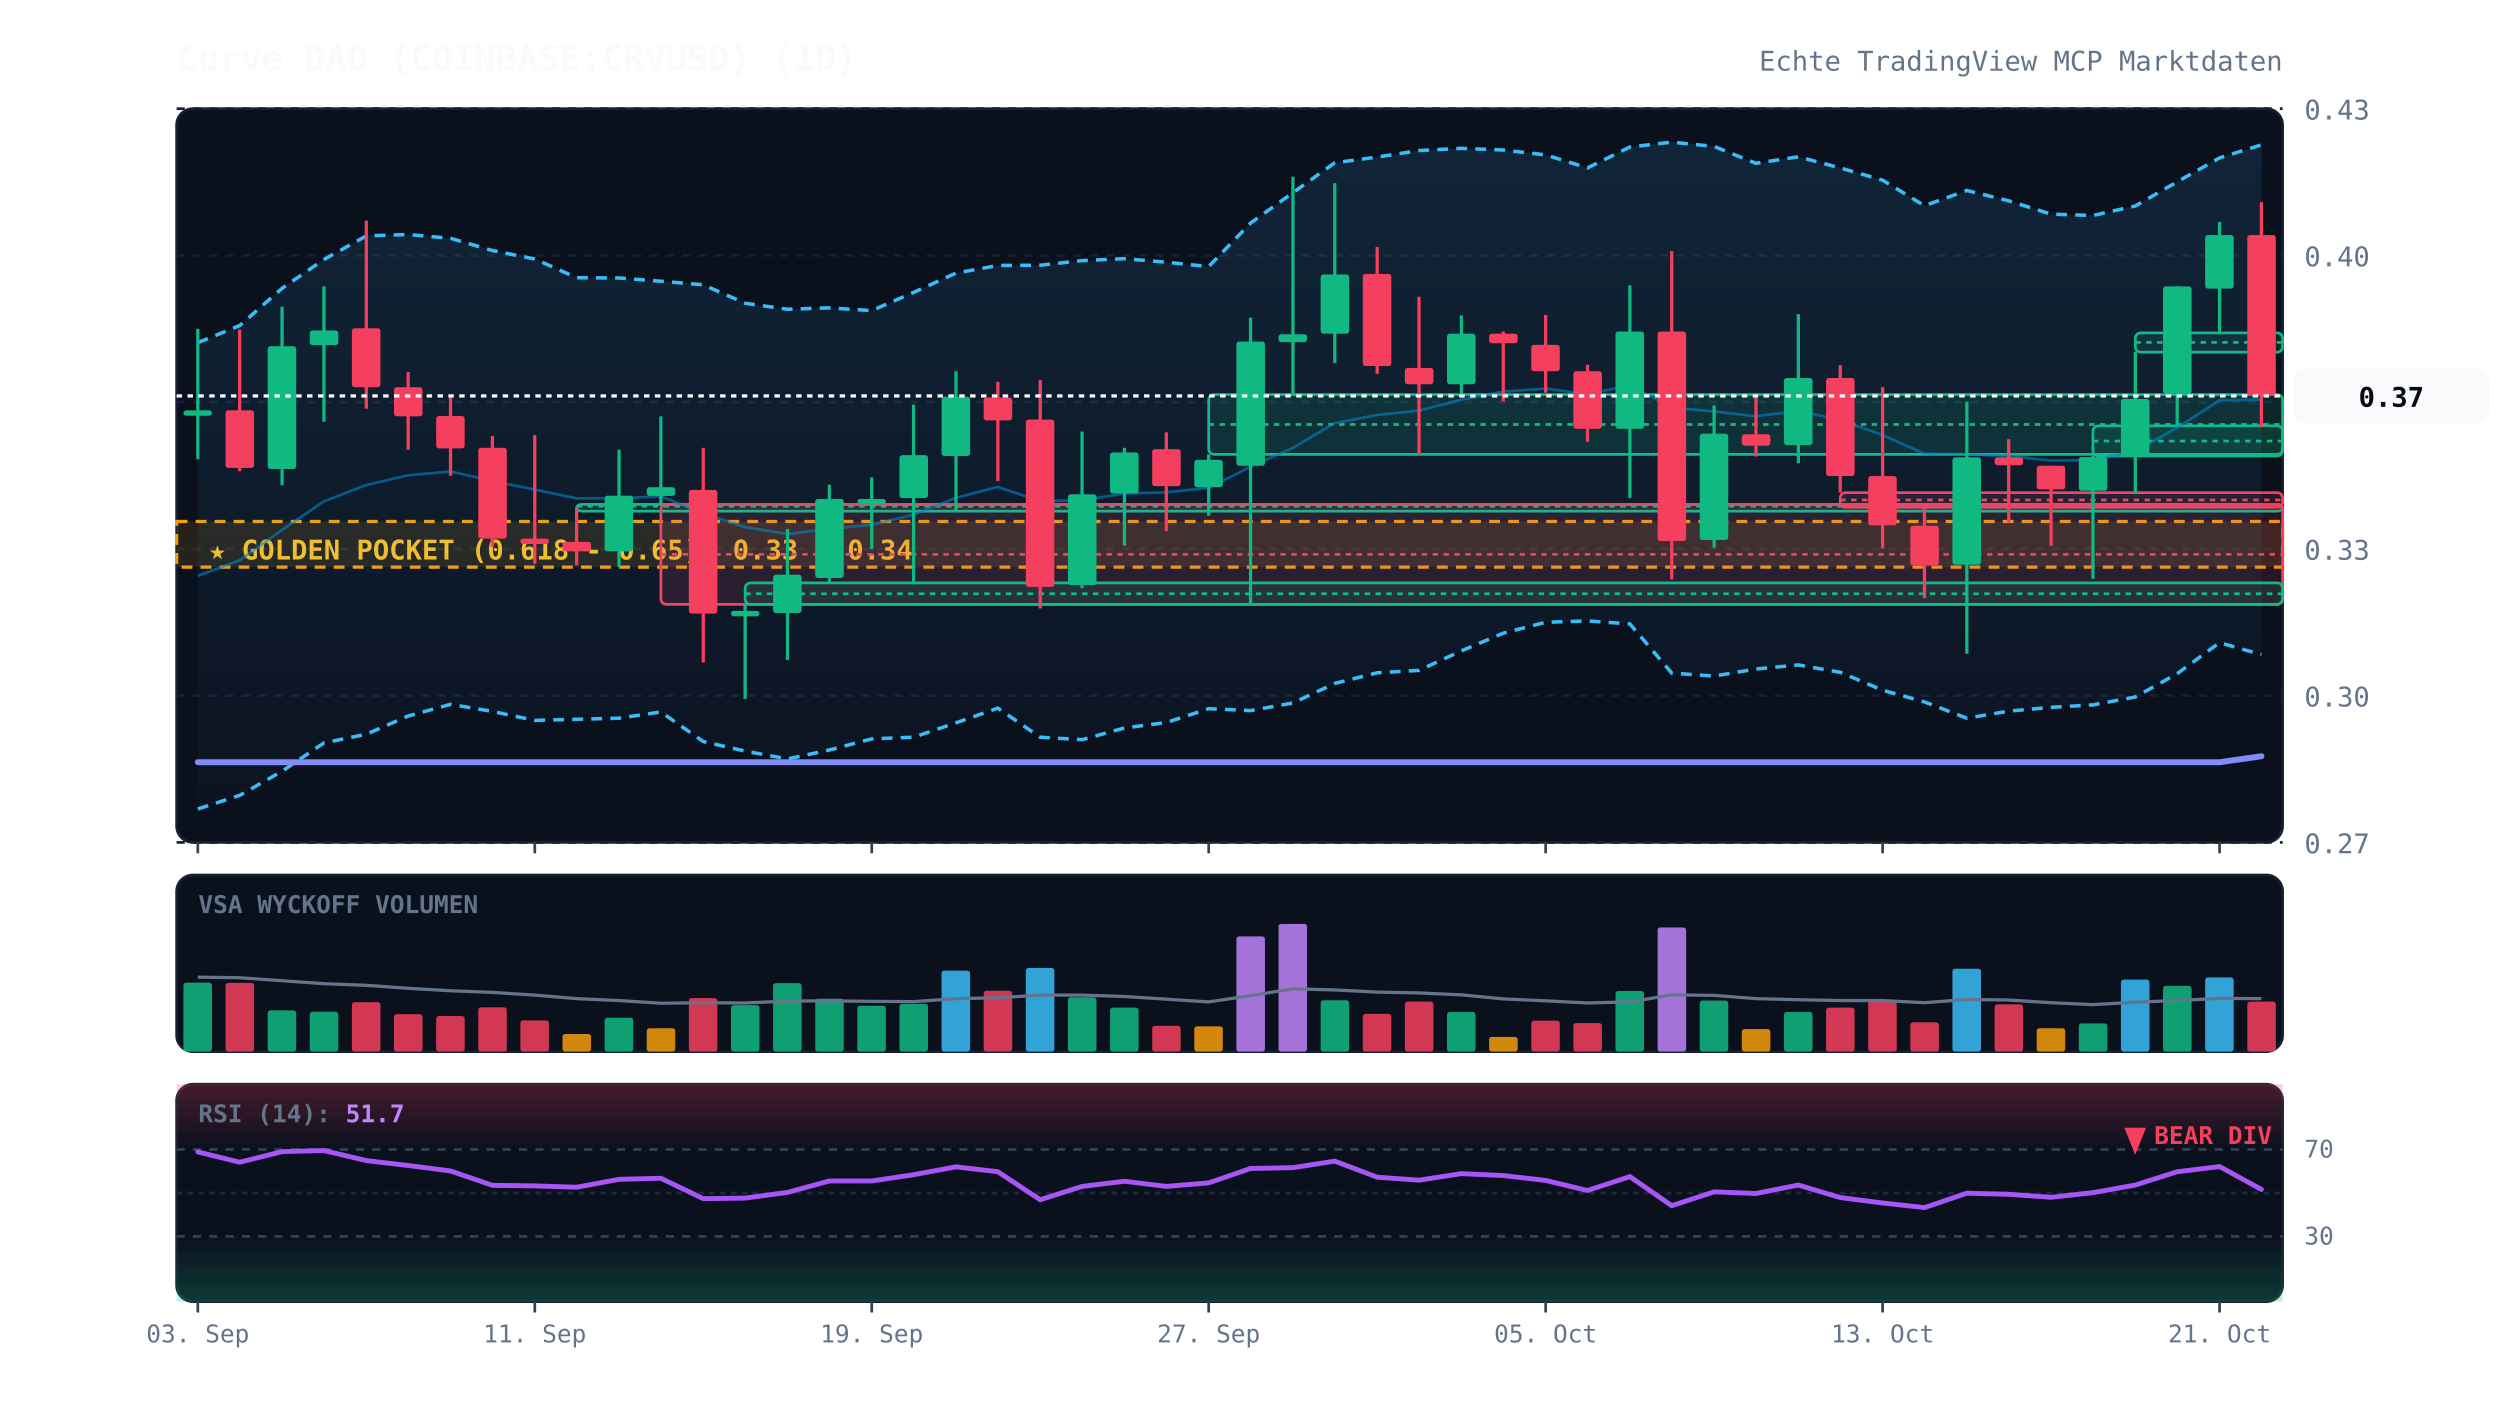
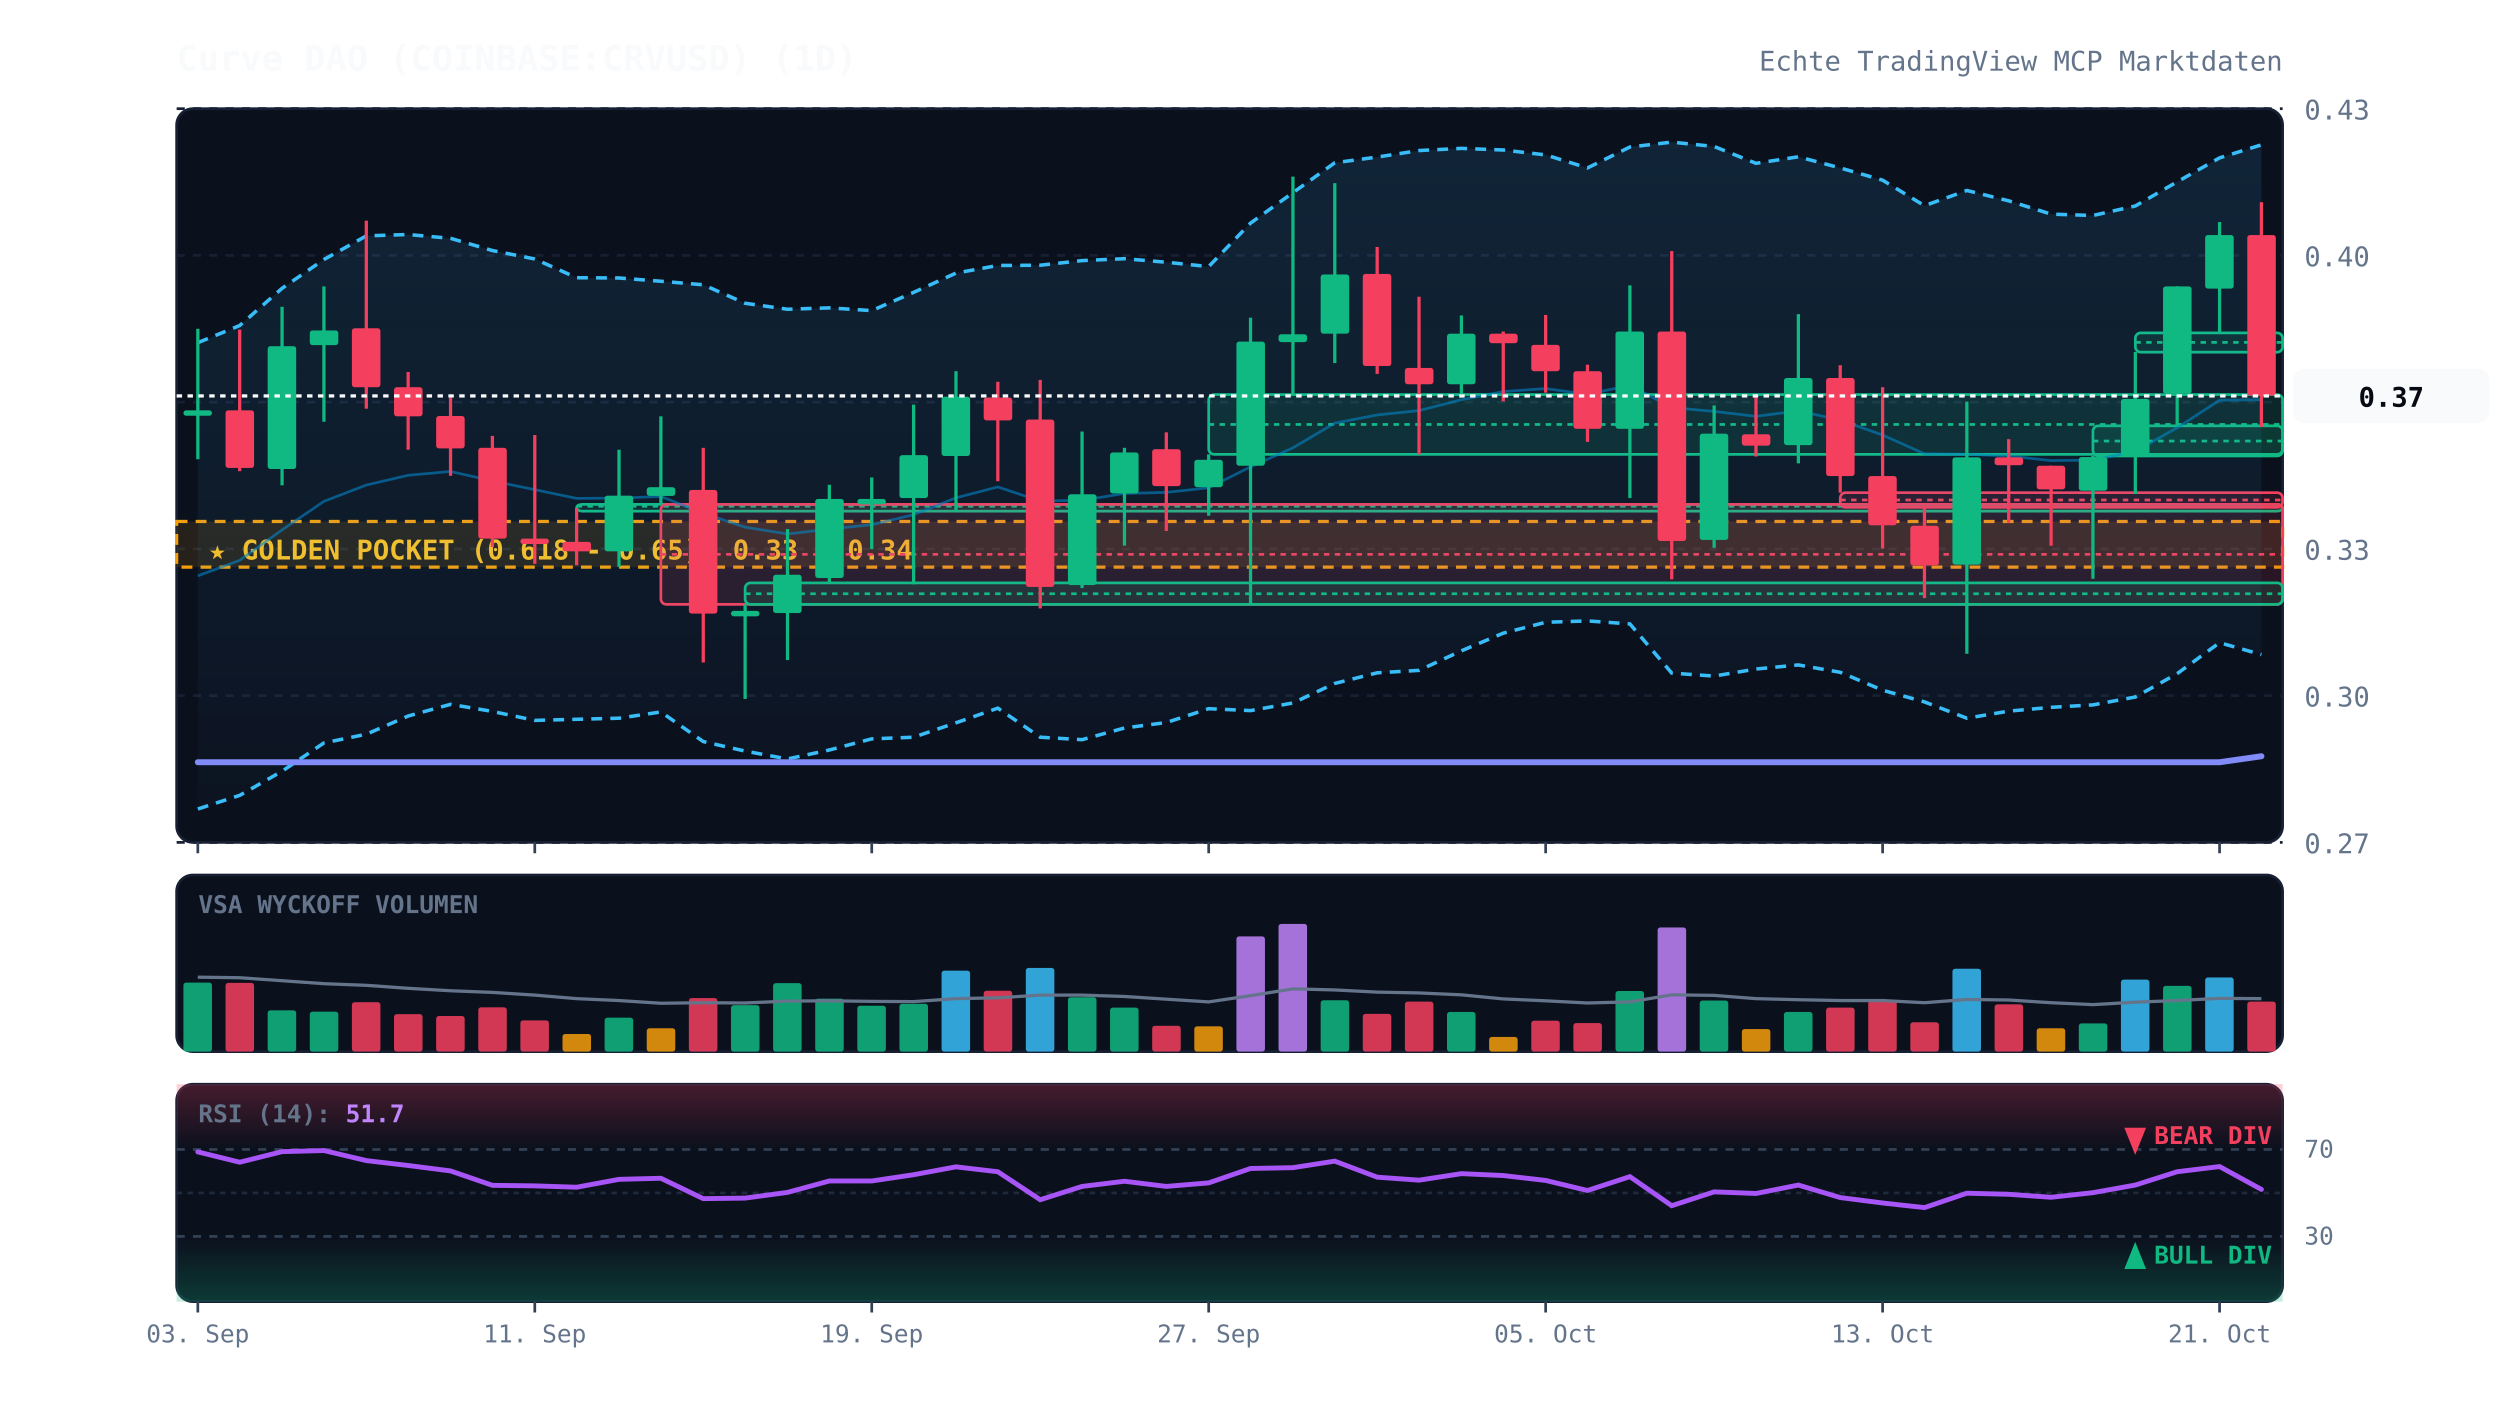
<svg xmlns="http://www.w3.org/2000/svg" viewBox="0 0 920 520" width="100%" height="100%" style="background:#070a13; font-family:'JetBrains Mono', monospace;">
  <defs>
    <linearGradient id="cloud-grad" x1="0%" y1="0%" x2="0%" y2="100%">
      <stop offset="0%" stop-color="#38bdf8" stop-opacity="0.12" />
      <stop offset="100%" stop-color="#38bdf8" stop-opacity="0.02" />
    </linearGradient>
    <linearGradient id="rsi-overbought" x1="0%" y1="0%" x2="0%" y2="100%">
      <stop offset="0%" stop-color="#f43f5e" stop-opacity="0.25" />
      <stop offset="100%" stop-color="#f43f5e" stop-opacity="0.0" />
    </linearGradient>
    <linearGradient id="rsi-oversold" x1="0%" y1="0%" x2="0%" y2="100%">
      <stop offset="0%" stop-color="#10b981" stop-opacity="0.0" />
      <stop offset="100%" stop-color="#10b981" stop-opacity="0.25" />
    </linearGradient>
  </defs>
  <rect x="65" y="40" width="775" height="270" fill="#0b101d" rx="6" stroke="#172033" stroke-width="1" />
  <rect x="65" y="322" width="775" height="65" fill="#0b101d" rx="6" stroke="#172033" stroke-width="1" />
  <rect x="65" y="399" width="775" height="80" fill="#0b101d" rx="6" stroke="#172033" stroke-width="1" />
  <line x1="65" y1="310.0" x2="840" y2="310.0" stroke="#172033" stroke-dasharray="3,3" stroke-width="1" />
  <text x="848" y="314.0" fill="#64748b" font-size="10" text-anchor="start">0.27</text>
  <line x1="65" y1="256.0" x2="840" y2="256.0" stroke="#172033" stroke-dasharray="3,3" stroke-width="1" />
  <text x="848" y="260.0" fill="#64748b" font-size="10" text-anchor="start">0.30</text>
  <line x1="65" y1="202.0" x2="840" y2="202.0" stroke="#172033" stroke-dasharray="3,3" stroke-width="1" />
  <text x="848" y="206.0" fill="#64748b" font-size="10" text-anchor="start">0.33</text>
  <line x1="65" y1="148.0" x2="840" y2="148.0" stroke="#172033" stroke-dasharray="3,3" stroke-width="1" />
  <text x="848" y="152.0" fill="#64748b" font-size="10" text-anchor="start">0.37</text>
  <line x1="65" y1="94.0" x2="840" y2="94.0" stroke="#172033" stroke-dasharray="3,3" stroke-width="1" />
  <text x="848" y="98.0" fill="#64748b" font-size="10" text-anchor="start">0.40</text>
  <line x1="65" y1="40.0" x2="840" y2="40.0" stroke="#172033" stroke-dasharray="3,3" stroke-width="1" />
  <text x="848" y="44.0" fill="#64748b" font-size="10" text-anchor="start">0.43</text>
  <rect x="65" y="191.9" width="775" height="16.8" fill="rgba(245, 158, 11, 0.12)" stroke="#f59e0b" stroke-dasharray="4,3" stroke-width="1.2" />
  <text x="77" y="205.9" fill="#fbbf24" font-size="10" font-weight="bold">★ GOLDEN POCKET (0.618 - 0.65): 0.33 - 0.34</text>
  <rect x="212.2" y="185.6" width="627.8" height="2.5" fill="rgba(16, 185, 129, 0.13)" stroke="#10b981" stroke-width="1" rx="2" />
  <line x1="212.2" y1="186.3" x2="840" y2="186.3" stroke="#10b981" stroke-dasharray="2,2" stroke-width="1" />
  <rect x="243.2" y="185.6" width="596.8" height="36.8" fill="rgba(244, 63, 94, 0.13)" stroke="#f43f5e" stroke-width="1" rx="2" />
  <line x1="243.2" y1="204.0" x2="840" y2="204.0" stroke="#f43f5e" stroke-dasharray="2,2" stroke-width="1" />
  <rect x="274.2" y="214.5" width="565.8" height="7.9" fill="rgba(16, 185, 129, 0.13)" stroke="#10b981" stroke-width="1" rx="2" />
  <line x1="274.2" y1="218.5" x2="840" y2="218.5" stroke="#10b981" stroke-dasharray="2,2" stroke-width="1" />
  <rect x="444.8" y="145.2" width="395.2" height="22.0" fill="rgba(16, 185, 129, 0.13)" stroke="#10b981" stroke-width="1" rx="2" />
  <line x1="444.8" y1="156.2" x2="840" y2="156.2" stroke="#10b981" stroke-dasharray="2,2" stroke-width="1" />
  <rect x="677.2" y="181.3" width="162.8" height="5.4" fill="rgba(244, 63, 94, 0.13)" stroke="#f43f5e" stroke-width="1" rx="2" />
  <line x1="677.2" y1="184.0" x2="840" y2="184.0" stroke="#f43f5e" stroke-dasharray="2,2" stroke-width="1" />
  <rect x="770.2" y="156.7" width="69.8" height="11.1" fill="rgba(16, 185, 129, 0.13)" stroke="#10b981" stroke-width="1" rx="2" />
  <line x1="770.2" y1="162.3" x2="840" y2="162.3" stroke="#10b981" stroke-dasharray="2,2" stroke-width="1" />
  <rect x="785.8" y="122.5" width="54.2" height="7.1" fill="rgba(16, 185, 129, 0.13)" stroke="#10b981" stroke-width="1" rx="2" />
  <line x1="785.8" y1="126.0" x2="840" y2="126.0" stroke="#10b981" stroke-dasharray="2,2" stroke-width="1" />
  <polygon points="72.8,126.1 88.2,119.8 103.8,106.1 119.2,95.5 134.8,86.8 150.2,86.3 165.8,87.7 181.2,92.2 196.8,95.3 212.2,102.2 227.8,102.3 243.2,103.5 258.8,104.8 274.2,111.6 289.8,113.8 305.2,113.3 320.8,114.3 336.2,107.6 351.8,100.5 367.2,97.7 382.8,97.6 398.2,95.9 413.8,95.2 429.2,96.5 444.8,98.1 460.2,82.1 475.8,70.9 491.2,59.9 506.8,57.8 522.2,55.4 537.8,54.6 553.2,55.2 568.8,57.0 584.2,61.8 599.8,54.1 615.2,52.3 630.8,53.9 646.2,60.1 661.8,57.7 677.2,61.8 692.8,66.3 708.2,75.7 723.8,70.1 739.2,73.9 754.8,78.8 770.2,79.3 785.8,75.8 801.2,66.9 816.8,58.1 832.2,53.3 832.2,240.9 816.8,236.5 801.2,247.9 785.8,256.5 770.2,259.4 754.8,260.3 739.2,261.7 723.8,264.3 708.2,258.3 692.8,254.0 677.2,247.4 661.8,244.7 646.2,246.2 630.8,248.8 615.2,247.7 599.8,229.6 584.2,228.5 568.8,229.0 553.2,233.0 537.8,239.5 522.2,246.7 506.8,247.6 491.2,251.5 475.8,258.7 460.2,261.5 444.8,260.8 429.2,265.9 413.8,267.9 398.2,272.2 382.8,271.3 367.2,260.6 351.8,266.0 336.2,271.3 320.8,271.9 305.2,276.0 289.8,279.3 274.2,276.4 258.8,272.9 243.2,262.0 227.8,264.3 212.2,264.7 196.8,265.1 181.2,261.8 165.8,259.2 150.2,263.5 134.8,270.2 119.2,273.4 103.8,283.8 88.2,292.7 72.8,297.7" fill="url(#cloud-grad)" />
  <polyline points="72.8,126.1 88.2,119.8 103.8,106.1 119.2,95.5 134.8,86.8 150.2,86.3 165.8,87.7 181.2,92.2 196.8,95.3 212.2,102.2 227.8,102.3 243.2,103.5 258.8,104.8 274.2,111.6 289.8,113.8 305.2,113.3 320.8,114.3 336.2,107.6 351.8,100.5 367.2,97.7 382.8,97.6 398.2,95.9 413.8,95.2 429.2,96.5 444.8,98.1 460.2,82.1 475.8,70.9 491.2,59.9 506.8,57.8 522.2,55.4 537.8,54.6 553.2,55.2 568.8,57.0 584.2,61.8 599.8,54.1 615.2,52.3 630.8,53.9 646.2,60.1 661.8,57.7 677.2,61.8 692.8,66.3 708.2,75.7 723.8,70.1 739.2,73.9 754.8,78.8 770.2,79.3 785.8,75.8 801.2,66.9 816.8,58.1 832.2,53.3" fill="none" stroke="#38bdf8" stroke-width="1.3" stroke-dasharray="4,3" />
  <polyline points="72.8,297.7 88.2,292.7 103.8,283.8 119.2,273.4 134.8,270.2 150.2,263.5 165.8,259.2 181.2,261.8 196.8,265.1 212.2,264.7 227.8,264.3 243.2,262.0 258.8,272.9 274.2,276.4 289.8,279.3 305.2,276.0 320.8,271.9 336.2,271.3 351.8,266.0 367.2,260.6 382.8,271.3 398.2,272.2 413.8,267.9 429.2,265.9 444.8,260.8 460.2,261.5 475.8,258.7 491.2,251.5 506.8,247.6 522.2,246.7 537.8,239.5 553.2,233.0 568.8,229.0 584.2,228.5 599.8,229.6 615.2,247.7 630.8,248.8 646.2,246.2 661.8,244.7 677.2,247.4 692.8,254.0 708.2,258.3 723.8,264.3 739.2,261.7 754.8,260.3 770.2,259.4 785.8,256.5 801.2,247.9 816.8,236.5 832.2,240.9" fill="none" stroke="#38bdf8" stroke-width="1.3" stroke-dasharray="4,3" />
  <polyline points="72.8,211.9 88.2,206.2 103.8,195.0 119.2,184.5 134.8,178.5 150.2,174.9 165.8,173.5 181.2,177.0 196.8,180.2 212.2,183.4 227.8,183.3 243.2,182.7 258.8,188.9 274.2,194.0 289.8,196.5 305.2,194.7 320.8,193.1 336.2,189.4 351.8,183.2 367.2,179.2 382.8,184.4 398.2,184.1 413.8,181.6 429.2,181.2 444.8,179.5 460.2,171.8 475.8,164.8 491.2,155.7 506.8,152.7 522.2,151.1 537.8,147.1 553.2,144.1 568.8,143.0 584.2,145.1 599.8,141.8 615.2,150.0 630.8,151.4 646.2,153.2 661.8,151.2 677.2,154.6 692.8,160.1 708.2,167.0 723.8,167.2 739.2,167.8 754.8,169.5 770.2,169.3 785.8,166.1 801.2,157.4 816.8,147.3 832.2,147.1" fill="none" stroke="#0284c7" stroke-width="1.0" stroke-opacity="0.6" />
  <polyline points="72.8,280.5 88.2,280.5 103.8,280.5 119.2,280.5 134.8,280.5 150.2,280.5 165.8,280.5 181.2,280.5 196.8,280.5 212.2,280.5 227.8,280.5 243.2,280.5 258.8,280.5 274.2,280.5 289.8,280.5 305.2,280.5 320.8,280.5 336.2,280.5 351.8,280.5 367.2,280.5 382.8,280.5 398.2,280.5 413.8,280.5 429.2,280.5 444.8,280.5 460.2,280.5 475.8,280.5 491.2,280.5 506.8,280.5 522.2,280.5 537.8,280.5 553.2,280.5 568.8,280.5 584.2,280.5 599.8,280.5 615.2,280.5 630.8,280.5 646.2,280.5 661.8,280.5 677.2,280.5 692.8,280.5 708.2,280.5 723.8,280.5 739.2,280.5 754.8,280.5 770.2,280.5 785.8,280.5 801.2,280.5 816.8,280.5 832.2,278.3" fill="none" stroke="#818cf8" stroke-width="2.2" stroke-linecap="round" />
  <line x1="72.8" y1="121.0" x2="72.8" y2="169.0" stroke="#10b981" stroke-width="1.2" />
  <rect x="67.5" y="151.0" width="10.5" height="2.0" fill="#10b981" rx="1" />
  <line x1="88.2" y1="121.3" x2="88.2" y2="173.4" stroke="#f43f5e" stroke-width="1.2" />
  <rect x="83.0" y="151.0" width="10.5" height="21.2" fill="#f43f5e" rx="1" />
  <line x1="103.8" y1="112.9" x2="103.8" y2="178.6" stroke="#10b981" stroke-width="1.2" />
  <rect x="98.5" y="127.4" width="10.5" height="45.2" fill="#10b981" rx="1" />
  <line x1="119.2" y1="105.4" x2="119.2" y2="155.2" stroke="#10b981" stroke-width="1.2" />
  <rect x="114.0" y="121.6" width="10.5" height="5.4" fill="#10b981" rx="1" />
  <line x1="134.8" y1="81.2" x2="134.8" y2="150.4" stroke="#f43f5e" stroke-width="1.2" />
  <rect x="129.5" y="120.8" width="10.5" height="21.7" fill="#f43f5e" rx="1" />
  <line x1="150.2" y1="136.9" x2="150.2" y2="165.5" stroke="#f43f5e" stroke-width="1.2" />
  <rect x="145.0" y="142.5" width="10.5" height="10.7" fill="#f43f5e" rx="1" />
  <line x1="165.8" y1="146.2" x2="165.8" y2="175.1" stroke="#f43f5e" stroke-width="1.2" />
  <rect x="160.5" y="153.1" width="10.5" height="11.9" fill="#f43f5e" rx="1" />
  <line x1="181.2" y1="160.4" x2="181.2" y2="201.3" stroke="#f43f5e" stroke-width="1.2" />
  <rect x="176.0" y="164.8" width="10.5" height="33.4" fill="#f43f5e" rx="1" />
  <line x1="196.8" y1="160.1" x2="196.8" y2="207.5" stroke="#f43f5e" stroke-width="1.2" />
  <rect x="191.5" y="198.2" width="10.5" height="2.0" fill="#f43f5e" rx="1" />
  <line x1="212.2" y1="187.0" x2="212.2" y2="208.0" stroke="#f43f5e" stroke-width="1.2" />
  <rect x="207.0" y="199.4" width="10.5" height="3.5" fill="#f43f5e" rx="1" />
  <line x1="227.8" y1="165.5" x2="227.8" y2="208.6" stroke="#10b981" stroke-width="1.2" />
  <rect x="222.5" y="182.4" width="10.5" height="20.5" fill="#10b981" rx="1" />
  <line x1="243.2" y1="153.2" x2="243.2" y2="185.6" stroke="#10b981" stroke-width="1.2" />
  <rect x="238.0" y="179.3" width="10.5" height="3.2" fill="#10b981" rx="1" />
  <line x1="258.8" y1="164.8" x2="258.8" y2="243.8" stroke="#f43f5e" stroke-width="1.2" />
  <rect x="253.5" y="180.3" width="10.5" height="45.5" fill="#f43f5e" rx="1" />
  <line x1="274.2" y1="222.4" x2="274.2" y2="257.2" stroke="#10b981" stroke-width="1.2" />
  <rect x="269.0" y="224.8" width="10.5" height="2.0" fill="#10b981" rx="1" />
  <line x1="289.8" y1="194.7" x2="289.8" y2="242.9" stroke="#10b981" stroke-width="1.2" />
  <rect x="284.5" y="211.5" width="10.5" height="14.1" fill="#10b981" rx="1" />
  <line x1="305.2" y1="178.4" x2="305.2" y2="214.5" stroke="#10b981" stroke-width="1.2" />
  <rect x="300.0" y="183.6" width="10.5" height="29.1" fill="#10b981" rx="1" />
  <line x1="320.8" y1="175.7" x2="320.8" y2="202.1" stroke="#10b981" stroke-width="1.2" />
  <rect x="315.5" y="183.6" width="10.5" height="2.0" fill="#10b981" rx="1" />
  <line x1="336.2" y1="148.9" x2="336.2" y2="215.0" stroke="#10b981" stroke-width="1.2" />
  <rect x="331.0" y="167.5" width="10.5" height="15.8" fill="#10b981" rx="1" />
  <line x1="351.8" y1="136.6" x2="351.8" y2="188.3" stroke="#10b981" stroke-width="1.2" />
  <rect x="346.5" y="146.0" width="10.5" height="21.8" fill="#10b981" rx="1" />
  <line x1="367.2" y1="140.5" x2="367.2" y2="177.1" stroke="#f43f5e" stroke-width="1.2" />
  <rect x="362.0" y="146.3" width="10.5" height="8.4" fill="#f43f5e" rx="1" />
  <line x1="382.8" y1="139.8" x2="382.8" y2="223.9" stroke="#f43f5e" stroke-width="1.2" />
  <rect x="377.5" y="154.4" width="10.5" height="61.6" fill="#f43f5e" rx="1" />
  <line x1="398.2" y1="158.8" x2="398.2" y2="216.4" stroke="#10b981" stroke-width="1.2" />
  <rect x="393.0" y="181.9" width="10.5" height="33.4" fill="#10b981" rx="1" />
  <line x1="413.8" y1="164.8" x2="413.8" y2="200.8" stroke="#10b981" stroke-width="1.2" />
  <rect x="408.5" y="166.5" width="10.5" height="15.1" fill="#10b981" rx="1" />
  <line x1="429.2" y1="159.1" x2="429.2" y2="195.4" stroke="#f43f5e" stroke-width="1.2" />
  <rect x="424.0" y="165.3" width="10.5" height="13.6" fill="#f43f5e" rx="1" />
  <line x1="444.8" y1="167.2" x2="444.8" y2="189.8" stroke="#10b981" stroke-width="1.2" />
  <rect x="439.5" y="169.2" width="10.5" height="10.1" fill="#10b981" rx="1" />
  <line x1="460.2" y1="116.9" x2="460.2" y2="222.6" stroke="#10b981" stroke-width="1.2" />
  <rect x="455.0" y="125.7" width="10.5" height="45.7" fill="#10b981" rx="1" />
  <line x1="475.8" y1="65.0" x2="475.8" y2="145.2" stroke="#10b981" stroke-width="1.2" />
  <rect x="470.5" y="123.0" width="10.5" height="2.9" fill="#10b981" rx="1" />
  <line x1="491.2" y1="67.4" x2="491.2" y2="133.6" stroke="#10b981" stroke-width="1.2" />
  <rect x="486.0" y="101.0" width="10.5" height="21.8" fill="#10b981" rx="1" />
  <line x1="506.8" y1="90.9" x2="506.8" y2="137.6" stroke="#f43f5e" stroke-width="1.2" />
  <rect x="501.5" y="100.8" width="10.5" height="33.9" fill="#f43f5e" rx="1" />
  <line x1="522.2" y1="109.2" x2="522.2" y2="167.2" stroke="#f43f5e" stroke-width="1.2" />
  <rect x="517.0" y="135.4" width="10.5" height="6.0" fill="#f43f5e" rx="1" />
  <line x1="537.8" y1="116.1" x2="537.8" y2="146.2" stroke="#10b981" stroke-width="1.2" />
  <rect x="532.5" y="122.8" width="10.5" height="18.6" fill="#10b981" rx="1" />
  <line x1="553.2" y1="122.0" x2="553.2" y2="147.7" stroke="#f43f5e" stroke-width="1.2" />
  <rect x="548.0" y="122.8" width="10.5" height="3.5" fill="#f43f5e" rx="1" />
  <line x1="568.8" y1="115.9" x2="568.8" y2="144.5" stroke="#f43f5e" stroke-width="1.2" />
  <rect x="563.5" y="126.9" width="10.5" height="9.7" fill="#f43f5e" rx="1" />
  <line x1="584.2" y1="134.2" x2="584.2" y2="162.6" stroke="#f43f5e" stroke-width="1.2" />
  <rect x="579.0" y="136.6" width="10.5" height="21.2" fill="#f43f5e" rx="1" />
  <line x1="599.8" y1="105.0" x2="599.8" y2="183.3" stroke="#10b981" stroke-width="1.2" />
  <rect x="594.5" y="122.0" width="10.5" height="35.8" fill="#10b981" rx="1" />
  <line x1="615.2" y1="92.4" x2="615.2" y2="213.2" stroke="#f43f5e" stroke-width="1.2" />
  <rect x="610.0" y="122.0" width="10.5" height="77.1" fill="#f43f5e" rx="1" />
  <line x1="630.8" y1="149.2" x2="630.8" y2="201.6" stroke="#10b981" stroke-width="1.2" />
  <rect x="625.5" y="159.6" width="10.5" height="39.1" fill="#10b981" rx="1" />
  <line x1="646.2" y1="145.8" x2="646.2" y2="168.0" stroke="#f43f5e" stroke-width="1.2" />
  <rect x="641.0" y="159.8" width="10.5" height="4.2" fill="#f43f5e" rx="1" />
  <line x1="661.8" y1="115.6" x2="661.8" y2="170.5" stroke="#10b981" stroke-width="1.2" />
  <rect x="656.5" y="139.1" width="10.5" height="24.7" fill="#10b981" rx="1" />
  <line x1="677.2" y1="134.4" x2="677.2" y2="181.3" stroke="#f43f5e" stroke-width="1.2" />
  <rect x="672.0" y="139.1" width="10.5" height="36.1" fill="#f43f5e" rx="1" />
  <line x1="692.8" y1="142.5" x2="692.8" y2="201.9" stroke="#f43f5e" stroke-width="1.2" />
  <rect x="687.5" y="175.2" width="10.5" height="18.1" fill="#f43f5e" rx="1" />
  <line x1="708.2" y1="186.6" x2="708.2" y2="220.1" stroke="#f43f5e" stroke-width="1.2" />
  <rect x="703.0" y="193.5" width="10.5" height="14.6" fill="#f43f5e" rx="1" />
  <line x1="723.8" y1="147.8" x2="723.8" y2="240.6" stroke="#10b981" stroke-width="1.2" />
  <rect x="718.5" y="168.3" width="10.5" height="39.5" fill="#10b981" rx="1" />
  <line x1="739.2" y1="161.6" x2="739.2" y2="192.4" stroke="#f43f5e" stroke-width="1.2" />
  <rect x="734.0" y="168.3" width="10.5" height="2.9" fill="#f43f5e" rx="1" />
  <line x1="754.8" y1="171.4" x2="754.8" y2="200.8" stroke="#f43f5e" stroke-width="1.2" />
  <rect x="749.5" y="171.4" width="10.5" height="8.7" fill="#f43f5e" rx="1" />
  <line x1="770.2" y1="167.8" x2="770.2" y2="213.0" stroke="#10b981" stroke-width="1.2" />
  <rect x="765.0" y="168.2" width="10.5" height="12.4" fill="#10b981" rx="1" />
  <line x1="785.8" y1="129.5" x2="785.8" y2="181.8" stroke="#10b981" stroke-width="1.2" />
  <rect x="780.5" y="146.8" width="10.5" height="21.2" fill="#10b981" rx="1" />
  <line x1="801.2" y1="105.4" x2="801.2" y2="156.7" stroke="#10b981" stroke-width="1.2" />
  <rect x="796.0" y="105.4" width="10.5" height="39.5" fill="#10b981" rx="1" />
  <line x1="816.8" y1="81.7" x2="816.8" y2="122.5" stroke="#10b981" stroke-width="1.2" />
  <rect x="811.5" y="86.5" width="10.5" height="19.7" fill="#10b981" rx="1" />
  <line x1="832.2" y1="74.4" x2="832.2" y2="157.1" stroke="#f43f5e" stroke-width="1.2" />
  <rect x="827.0" y="86.5" width="10.5" height="59.1" fill="#f43f5e" rx="1" />
  <line x1="65" y1="145.7" x2="840" y2="145.7" stroke="#f8fafc" stroke-width="1.2" stroke-dasharray="2,2" />
  <rect x="844" y="135.7" width="72" height="20" fill="#f8fafc" rx="4" />
  <text x="880" y="149.7" fill="#070a13" font-size="10" font-weight="bold" text-anchor="middle">0.37</text>
  <text x="73" y="336" fill="#64748b" font-size="9" font-weight="bold">VSA WYCKOFF VOLUMEN</text>
  <rect x="67.5" y="361.6" width="10.5" height="25.4" fill="#10b981" opacity="0.85" rx="1" />
  <rect x="83.0" y="361.7" width="10.5" height="25.3" fill="#f43f5e" opacity="0.85" rx="1" />
  <rect x="98.5" y="371.8" width="10.5" height="15.2" fill="#10b981" opacity="0.85" rx="1" />
  <rect x="114.0" y="372.3" width="10.5" height="14.7" fill="#10b981" opacity="0.85" rx="1" />
  <rect x="129.5" y="368.8" width="10.5" height="18.2" fill="#f43f5e" opacity="0.85" rx="1" />
  <rect x="145.0" y="373.2" width="10.5" height="13.8" fill="#f43f5e" opacity="0.85" rx="1" />
  <rect x="160.5" y="373.9" width="10.5" height="13.1" fill="#f43f5e" opacity="0.85" rx="1" />
  <rect x="176.0" y="370.7" width="10.5" height="16.3" fill="#f43f5e" opacity="0.85" rx="1" />
  <rect x="191.5" y="375.5" width="10.5" height="11.5" fill="#f43f5e" opacity="0.85" rx="1" />
  <rect x="207.0" y="380.5" width="10.5" height="6.5" fill="#f59e0b" opacity="0.85" rx="1" />
  <rect x="222.5" y="374.5" width="10.5" height="12.5" fill="#10b981" opacity="0.85" rx="1" />
  <rect x="238.0" y="378.4" width="10.5" height="8.6" fill="#f59e0b" opacity="0.85" rx="1" />
  <rect x="253.5" y="367.3" width="10.5" height="19.7" fill="#f43f5e" opacity="0.85" rx="1" />
  <rect x="269.0" y="369.9" width="10.5" height="17.1" fill="#10b981" opacity="0.85" rx="1" />
  <rect x="284.5" y="361.8" width="10.5" height="25.2" fill="#10b981" opacity="0.85" rx="1" />
  <rect x="300.0" y="367.5" width="10.5" height="19.5" fill="#10b981" opacity="0.85" rx="1" />
  <rect x="315.5" y="370.1" width="10.5" height="16.9" fill="#10b981" opacity="0.85" rx="1" />
  <rect x="331.0" y="369.4" width="10.5" height="17.6" fill="#10b981" opacity="0.85" rx="1" />
  <rect x="346.5" y="357.2" width="10.5" height="29.8" fill="#38bdf8" opacity="0.85" rx="1" />
  <rect x="362.0" y="364.6" width="10.5" height="22.4" fill="#f43f5e" opacity="0.85" rx="1" />
  <rect x="377.5" y="356.2" width="10.5" height="30.8" fill="#38bdf8" opacity="0.85" rx="1" />
  <rect x="393.0" y="367.0" width="10.5" height="20.0" fill="#10b981" opacity="0.85" rx="1" />
  <rect x="408.5" y="370.8" width="10.5" height="16.2" fill="#10b981" opacity="0.85" rx="1" />
  <rect x="424.0" y="377.5" width="10.5" height="9.5" fill="#f43f5e" opacity="0.85" rx="1" />
  <rect x="439.5" y="377.7" width="10.5" height="9.3" fill="#f59e0b" opacity="0.85" rx="1" />
  <rect x="455.0" y="344.6" width="10.5" height="42.4" fill="#c084fc" opacity="0.85" rx="1" />
  <rect x="470.5" y="340.0" width="10.5" height="47.0" fill="#c084fc" opacity="0.85" rx="1" />
  <rect x="486.0" y="368.1" width="10.5" height="18.9" fill="#10b981" opacity="0.85" rx="1" />
  <rect x="501.5" y="373.1" width="10.5" height="13.9" fill="#f43f5e" opacity="0.85" rx="1" />
  <rect x="517.0" y="368.6" width="10.5" height="18.4" fill="#f43f5e" opacity="0.85" rx="1" />
  <rect x="532.5" y="372.4" width="10.5" height="14.6" fill="#10b981" opacity="0.85" rx="1" />
  <rect x="548.0" y="381.6" width="10.5" height="5.4" fill="#f59e0b" opacity="0.85" rx="1" />
  <rect x="563.5" y="375.6" width="10.5" height="11.4" fill="#f43f5e" opacity="0.85" rx="1" />
  <rect x="579.0" y="376.5" width="10.5" height="10.5" fill="#f43f5e" opacity="0.85" rx="1" />
  <rect x="594.5" y="364.7" width="10.5" height="22.3" fill="#10b981" opacity="0.85" rx="1" />
  <rect x="610.0" y="341.3" width="10.5" height="45.7" fill="#c084fc" opacity="0.85" rx="1" />
  <rect x="625.5" y="368.2" width="10.5" height="18.8" fill="#10b981" opacity="0.85" rx="1" />
  <rect x="641.0" y="378.7" width="10.5" height="8.3" fill="#f59e0b" opacity="0.85" rx="1" />
  <rect x="656.5" y="372.4" width="10.5" height="14.6" fill="#10b981" opacity="0.85" rx="1" />
  <rect x="672.0" y="370.8" width="10.5" height="16.2" fill="#f43f5e" opacity="0.85" rx="1" />
  <rect x="687.5" y="368.2" width="10.5" height="18.8" fill="#f43f5e" opacity="0.85" rx="1" />
  <rect x="703.0" y="376.2" width="10.5" height="10.8" fill="#f43f5e" opacity="0.85" rx="1" />
  <rect x="718.5" y="356.5" width="10.5" height="30.5" fill="#38bdf8" opacity="0.85" rx="1" />
  <rect x="734.0" y="369.6" width="10.5" height="17.4" fill="#f43f5e" opacity="0.85" rx="1" />
  <rect x="749.5" y="378.4" width="10.5" height="8.6" fill="#f59e0b" opacity="0.85" rx="1" />
  <rect x="765.0" y="376.6" width="10.5" height="10.4" fill="#10b981" opacity="0.85" rx="1" />
  <rect x="780.5" y="360.5" width="10.5" height="26.5" fill="#38bdf8" opacity="0.85" rx="1" />
  <rect x="796.0" y="362.8" width="10.5" height="24.2" fill="#10b981" opacity="0.85" rx="1" />
  <rect x="811.5" y="359.7" width="10.5" height="27.3" fill="#38bdf8" opacity="0.85" rx="1" />
  <rect x="827.0" y="368.6" width="10.5" height="18.4" fill="#f43f5e" opacity="0.85" rx="1" />
  <polyline points="72.8,359.6 88.2,359.8 103.8,360.9 119.2,362.0 134.8,362.6 150.2,363.7 165.8,364.6 181.2,365.2 196.8,366.2 212.2,367.5 227.8,368.2 243.2,369.2 258.8,369.0 274.2,369.1 289.8,368.4 305.2,368.3 320.8,368.5 336.2,368.6 351.8,367.5 367.2,367.2 382.8,366.2 398.2,366.2 413.8,366.7 429.2,367.7 444.8,368.7 460.2,366.4 475.8,363.9 491.2,364.3 506.8,365.1 522.2,365.4 537.8,366.1 553.2,367.6 568.8,368.3 584.2,369.1 599.8,368.7 615.2,366.1 630.8,366.3 646.2,367.5 661.8,367.9 677.2,368.2 692.8,368.2 708.2,369.0 723.8,367.8 739.2,368.0 754.8,369.0 770.2,369.7 785.8,368.8 801.2,368.2 816.8,367.4 832.2,367.5" fill="none" stroke="#64748b" stroke-width="1.2" />
  <rect x="65" y="399" width="775" height="24.0" fill="url(#rsi-overbought)" />
  <rect x="65" y="455.0" width="775" height="24.0" fill="url(#rsi-oversold)" />
  <line x1="65" y1="423.0" x2="840" y2="423.0" stroke="#334155" stroke-dasharray="3,3" stroke-width="1" />
  <text x="848" y="426.0" fill="#64748b" font-size="9">70</text>
  <line x1="65" y1="439.0" x2="840" y2="439.0" stroke="#1e293b" stroke-dasharray="2,2" stroke-width="1" />
  <line x1="65" y1="455.0" x2="840" y2="455.0" stroke="#334155" stroke-dasharray="3,3" stroke-width="1" />
  <text x="848" y="458.0" fill="#64748b" font-size="9">30</text>
  <polyline points="72.8,423.9 88.2,427.7 103.8,423.8 119.2,423.4 134.8,427.1 150.2,428.9 165.8,430.9 181.2,436.2 196.8,436.4 212.2,436.9 227.8,434.0 243.2,433.6 258.8,441.1 274.2,440.9 289.8,438.8 305.2,434.6 320.8,434.6 336.2,432.3 351.8,429.4 367.2,431.2 382.8,441.5 398.2,436.6 413.8,434.7 429.2,436.6 444.8,435.3 460.2,430.0 475.8,429.7 491.2,427.3 506.8,433.2 522.2,434.3 537.8,431.9 553.2,432.6 568.8,434.4 584.2,438.1 599.8,433.0 615.2,443.7 630.8,438.6 646.2,439.2 661.8,436.1 677.2,440.7 692.8,442.7 708.2,444.4 723.8,439.1 739.2,439.5 754.8,440.6 770.2,438.9 785.8,436.1 801.2,431.2 816.8,429.3 832.2,437.7" fill="none" stroke="#a855f7" stroke-width="1.8" stroke-linecap="round" />
+   <g transform="translate(785.75, 467)">
+     <path d="M 0 -10 L 4 0 L -4 0 Z" fill="#10b981" />
+     <text x="7" y="-2" fill="#10b981" font-size="9" font-weight="bold">BULL DIV</text>
+   </g>
  <g transform="translate(785.75, 415)">
    <path d="M 0 10 L 4 0 L -4 0 Z" fill="#f43f5e" />
    <text x="7" y="6" fill="#f43f5e" font-size="9" font-weight="bold">BEAR DIV</text>
  </g>
  <text x="73" y="413" fill="#64748b" font-size="9" font-weight="bold">RSI (14): <tspan fill="#c084fc">51.7</tspan>
  </text>
  <line x1="72.8" y1="310" x2="72.8" y2="314" stroke="#334155" stroke-width="1" />
  <line x1="72.8" y1="479" x2="72.8" y2="483" stroke="#334155" stroke-width="1" />
  <text x="72.8" y="494" fill="#64748b" font-size="9" text-anchor="middle">03. Sep</text>
  <line x1="196.8" y1="310" x2="196.8" y2="314" stroke="#334155" stroke-width="1" />
  <line x1="196.8" y1="479" x2="196.8" y2="483" stroke="#334155" stroke-width="1" />
  <text x="196.8" y="494" fill="#64748b" font-size="9" text-anchor="middle">11. Sep</text>
  <line x1="320.8" y1="310" x2="320.8" y2="314" stroke="#334155" stroke-width="1" />
  <line x1="320.8" y1="479" x2="320.8" y2="483" stroke="#334155" stroke-width="1" />
  <text x="320.8" y="494" fill="#64748b" font-size="9" text-anchor="middle">19. Sep</text>
  <line x1="444.8" y1="310" x2="444.8" y2="314" stroke="#334155" stroke-width="1" />
  <line x1="444.8" y1="479" x2="444.8" y2="483" stroke="#334155" stroke-width="1" />
  <text x="444.8" y="494" fill="#64748b" font-size="9" text-anchor="middle">27. Sep</text>
  <line x1="568.8" y1="310" x2="568.8" y2="314" stroke="#334155" stroke-width="1" />
  <line x1="568.8" y1="479" x2="568.8" y2="483" stroke="#334155" stroke-width="1" />
  <text x="568.8" y="494" fill="#64748b" font-size="9" text-anchor="middle">05. Oct</text>
  <line x1="692.8" y1="310" x2="692.8" y2="314" stroke="#334155" stroke-width="1" />
  <line x1="692.8" y1="479" x2="692.8" y2="483" stroke="#334155" stroke-width="1" />
  <text x="692.8" y="494" fill="#64748b" font-size="9" text-anchor="middle">13. Oct</text>
  <line x1="816.8" y1="310" x2="816.8" y2="314" stroke="#334155" stroke-width="1" />
  <line x1="816.8" y1="479" x2="816.8" y2="483" stroke="#334155" stroke-width="1" />
  <text x="816.8" y="494" fill="#64748b" font-size="9" text-anchor="middle">21. Oct</text>
  <text x="65" y="26" fill="#f8fafc" font-size="13" font-weight="bold">Curve DAO (COINBASE:CRVUSD) (1D)</text>
  <text x="840" y="26" fill="#64748b" font-size="10" text-anchor="end">Echte TradingView MCP Marktdaten</text>
</svg>
